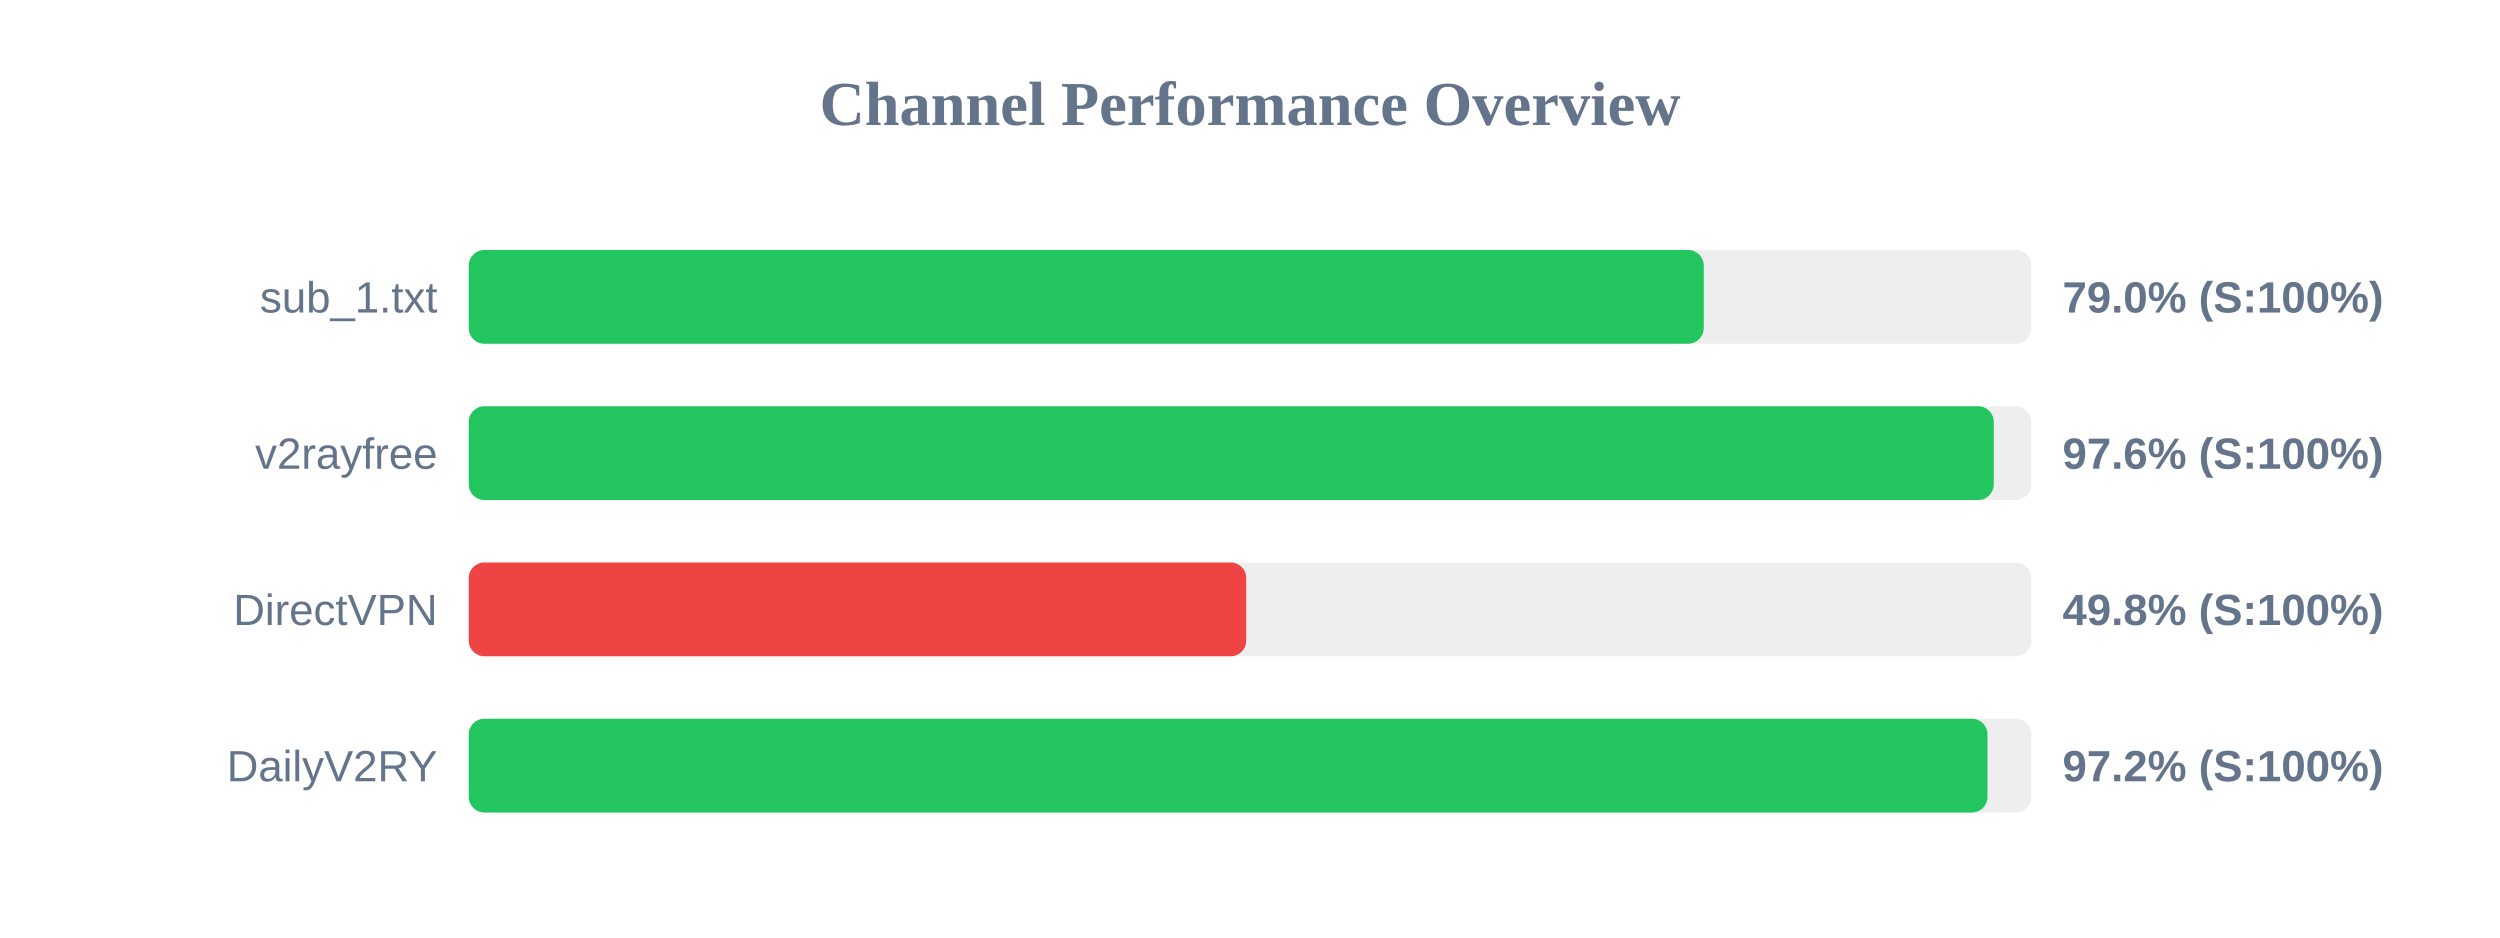
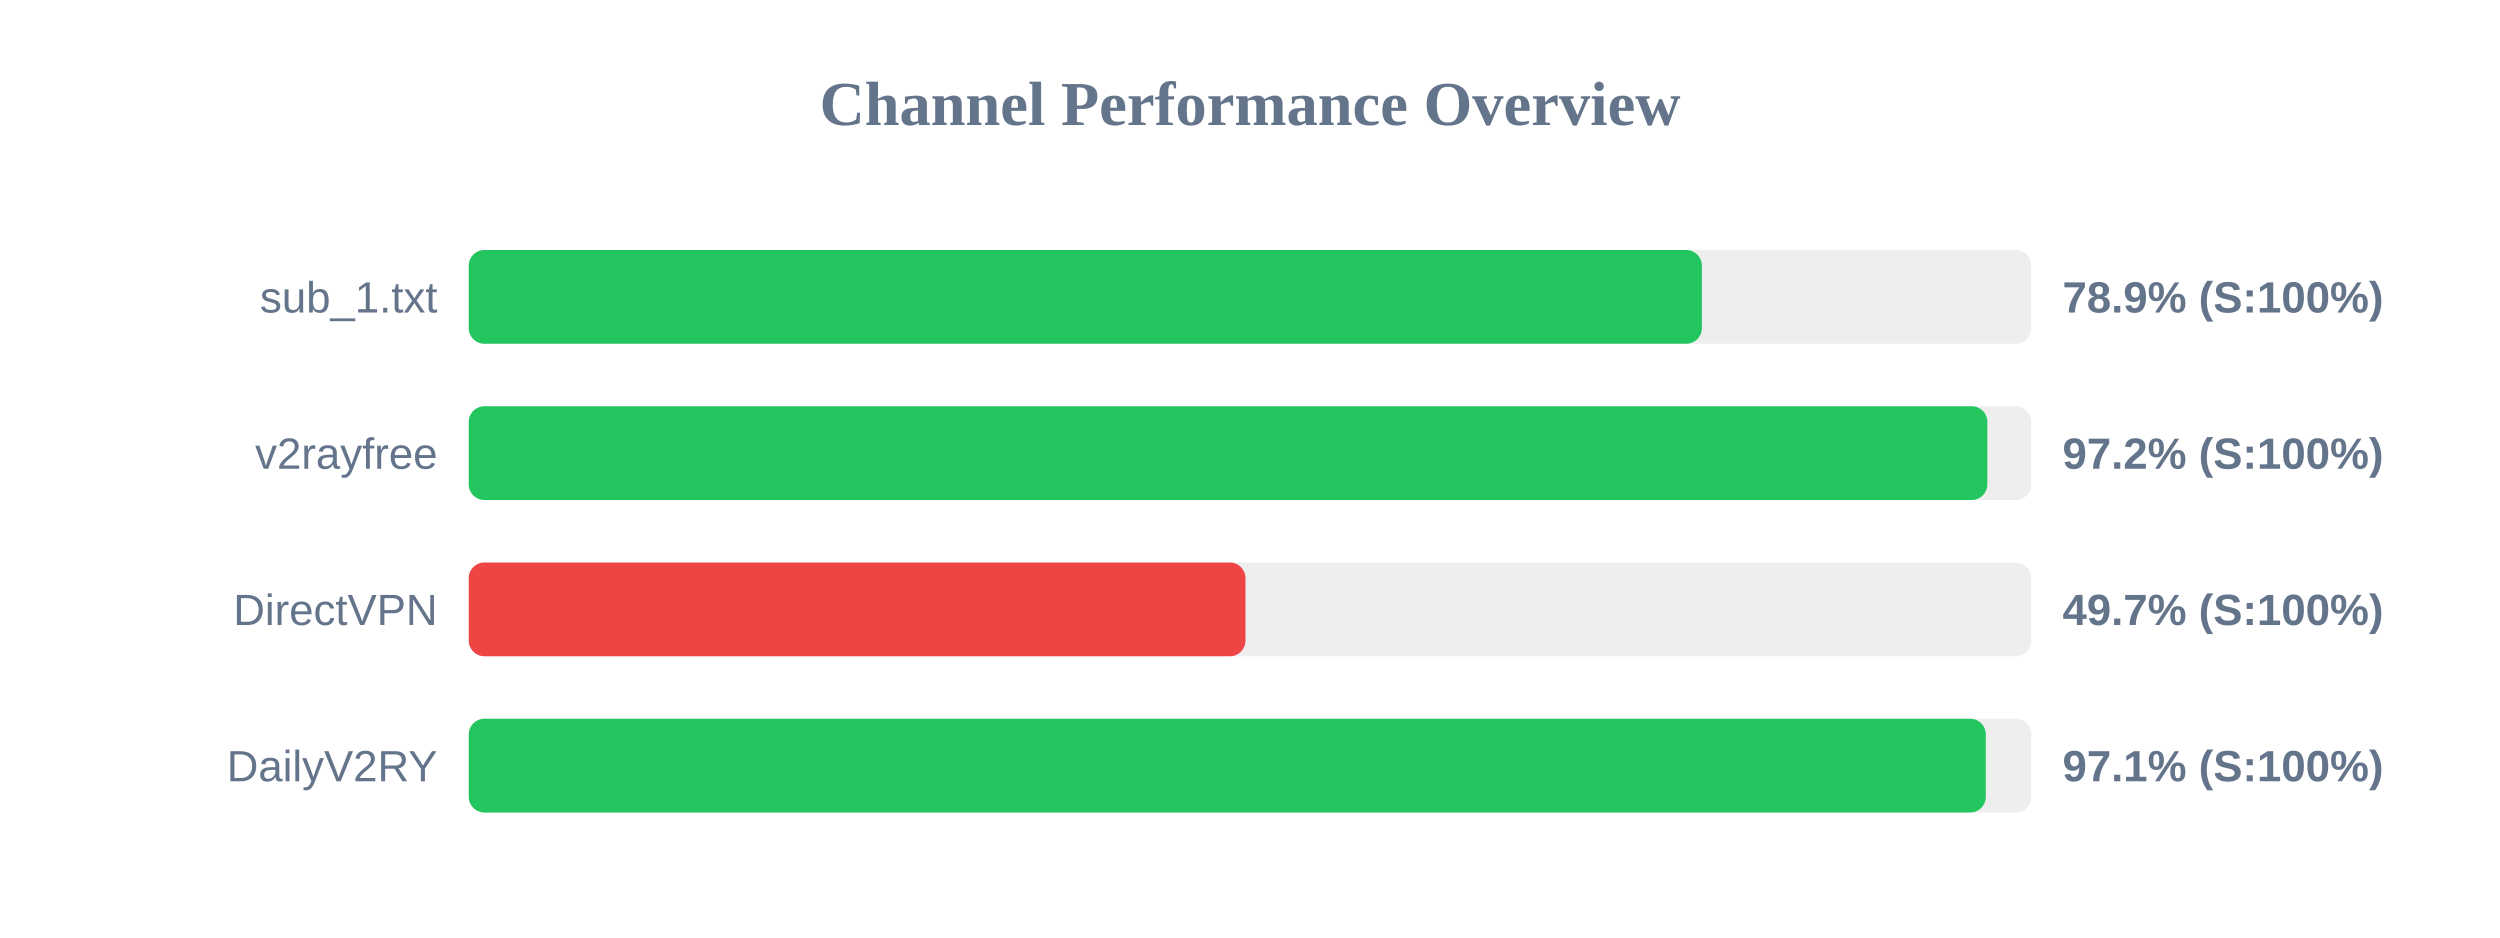
<svg xmlns="http://www.w3.org/2000/svg" width="800" height="300" version="1.1">
  <style>
        .row { font: 14px Arial; fill: #64748b; }
        .score { font: bold 14px Arial; fill: #64748b; }
    </style>
  <text x="400" y="40" text-anchor="middle" font-size="20px" font-weight="bold" fill="#64748b">Channel Performance Overview</text>
  <rect x="150" y="80" width="500" height="30" fill="#eee" rx="5" />
-   <rect x="150" y="80" width="395.2" height="30" fill="#22c55e" rx="5" />
+   <rect x="150" y="80" width="394.6" height="30" fill="#22c55e" rx="5" />
  <text x="140" y="100" text-anchor="end" class="row">sub_1.txt</text>
-   <text x="660" y="100" text-anchor="start" class="score">79.0% (S:100%)</text>
+   <text x="660" y="100" text-anchor="start" class="score">78.9% (S:100%)</text>
  <rect x="150" y="130" width="500" height="30" fill="#eee" rx="5" />
-   <rect x="150" y="130" width="488.0" height="30" fill="#22c55e" rx="5" />
+   <rect x="150" y="130" width="485.95" height="30" fill="#22c55e" rx="5" />
  <text x="140" y="150" text-anchor="end" class="row">v2rayfree</text>
-   <text x="660" y="150" text-anchor="start" class="score">97.6% (S:100%)</text>
+   <text x="660" y="150" text-anchor="start" class="score">97.2% (S:100%)</text>
  <rect x="150" y="180" width="500" height="30" fill="#eee" rx="5" />
-   <rect x="150" y="180" width="248.8" height="30" fill="#ef4444" rx="5" />
+   <rect x="150" y="180" width="248.55" height="30" fill="#ef4444" rx="5" />
  <text x="140" y="200" text-anchor="end" class="row">DirectVPN</text>
-   <text x="660" y="200" text-anchor="start" class="score">49.8% (S:100%)</text>
+   <text x="660" y="200" text-anchor="start" class="score">49.7% (S:100%)</text>
  <rect x="150" y="230" width="500" height="30" fill="#eee" rx="5" />
-   <rect x="150" y="230" width="486.0" height="30" fill="#22c55e" rx="5" />
+   <rect x="150" y="230" width="485.45" height="30" fill="#22c55e" rx="5" />
  <text x="140" y="250" text-anchor="end" class="row">DailyV2RY</text>
-   <text x="660" y="250" text-anchor="start" class="score">97.2% (S:100%)</text>
+   <text x="660" y="250" text-anchor="start" class="score">97.1% (S:100%)</text>
</svg>
